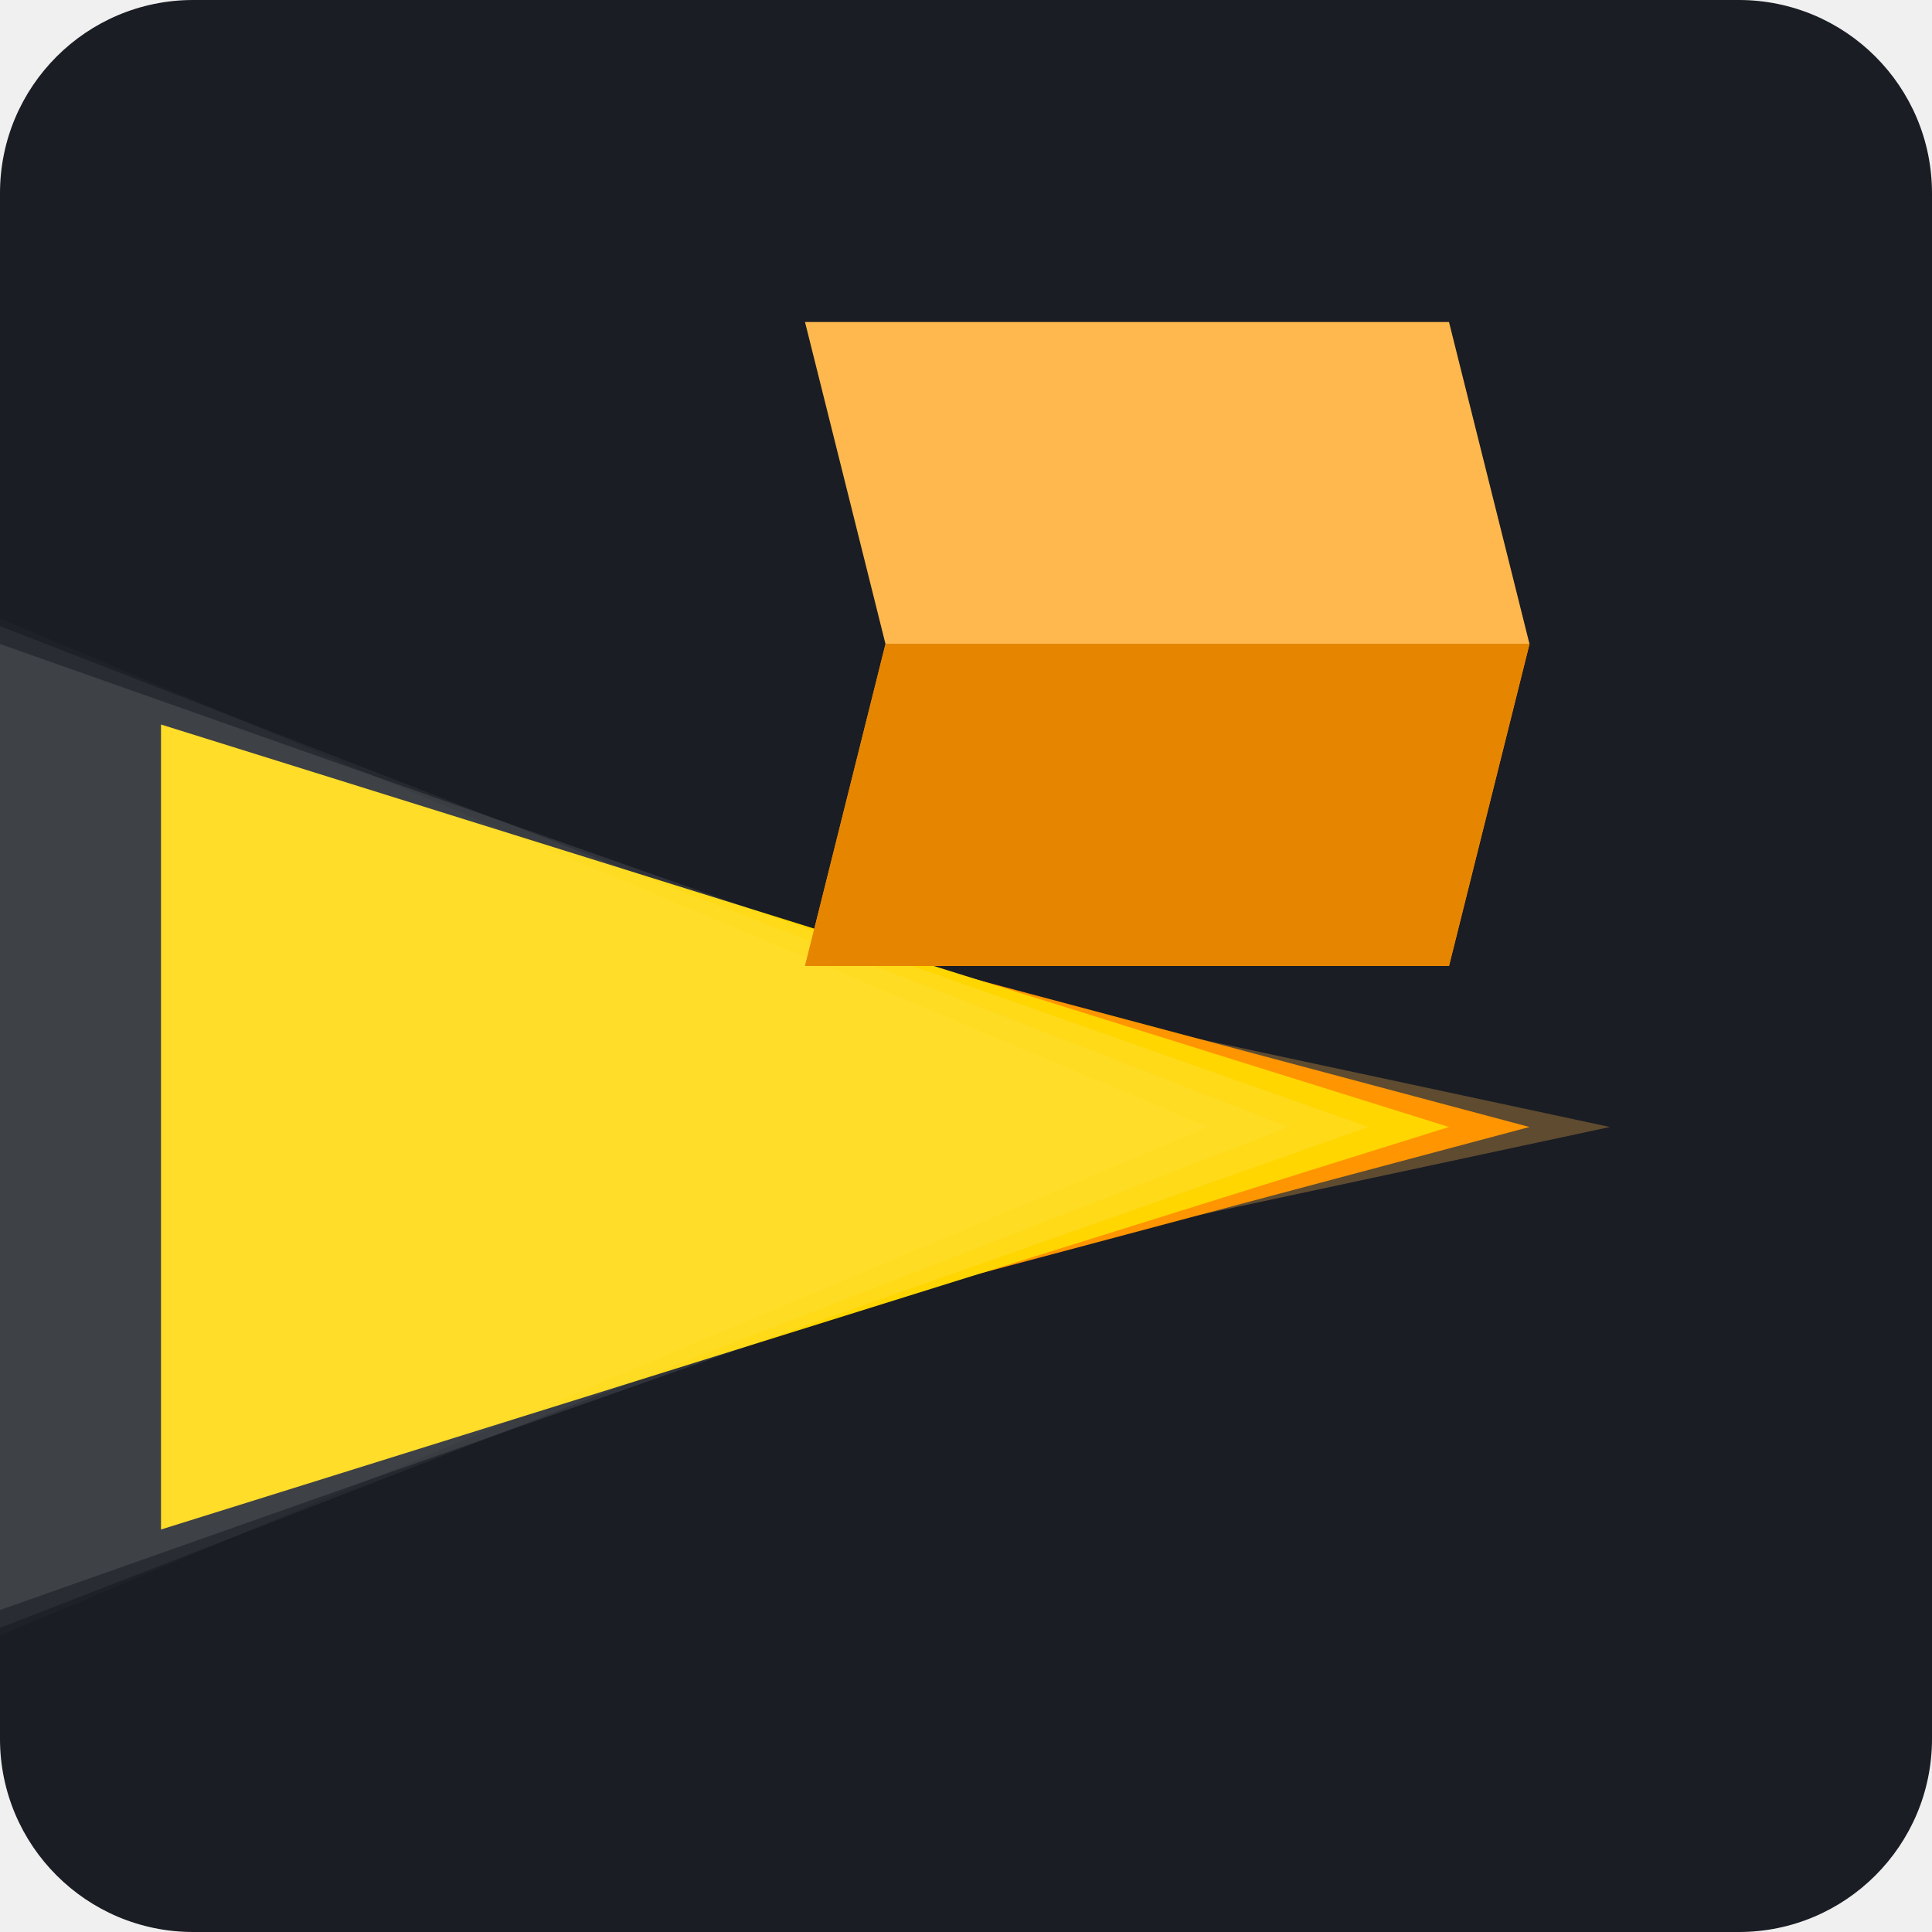
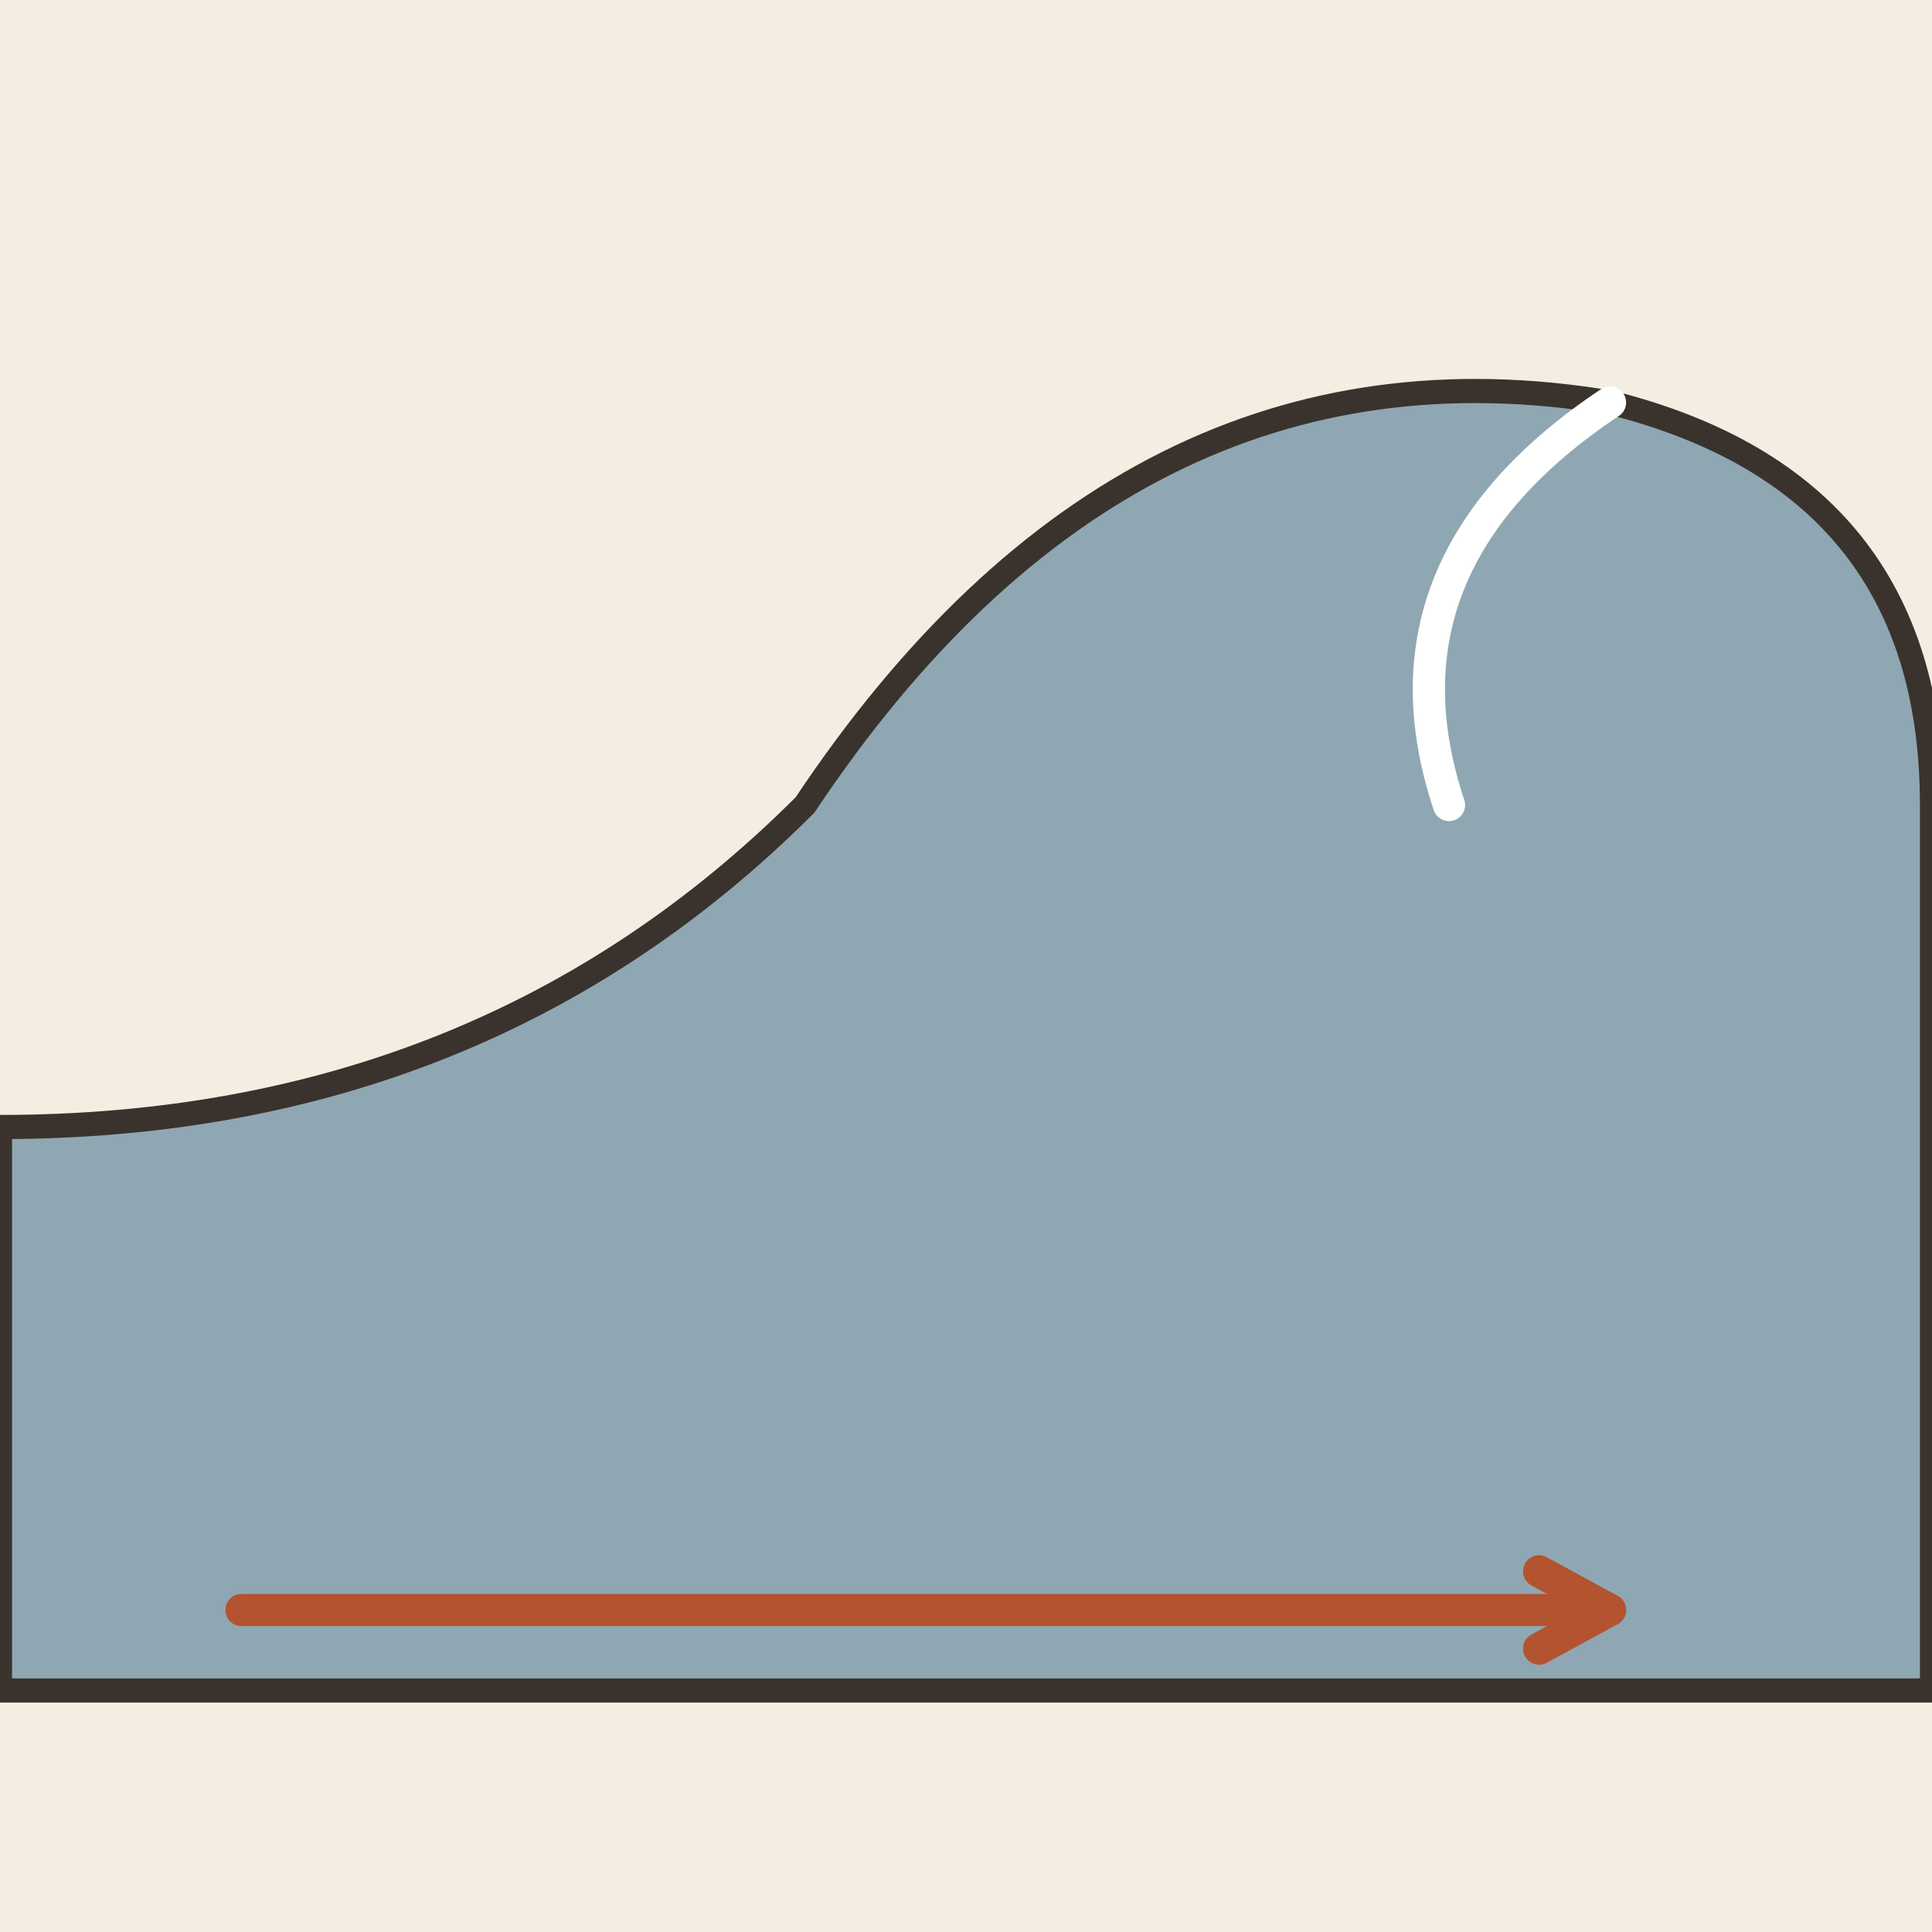
- <svg xmlns="http://www.w3.org/2000/svg" viewBox="0 0 240 240">
-   <rect width="240" height="240" rx="24" fill="#1A1D24" />
-   <g transform="translate(40, 60)">
-     <path d="M160 80L20 110L20 50L160 80Z" fill="#FFB84D" opacity="0.3" />
-     <path d="M150 80L0 120L0 40L150 80Z" fill="#FF9500" />
-     <path d="M140 80L-20 130L-20 30L140 80Z" fill="#FFD600" />
-     <path d="M130 80L-40 140L-40 20L130 80Z" fill="#FFFFFF" opacity="0.1" />
-     <path d="M120 80L-60 150L-60 10L120 80Z" fill="#FFFFFF" opacity="0.05" />
-     <path d="M110 80L-80 160L-80 0L110 80Z" fill="#FFFFFF" opacity="0.02" />
-   </g>
-   <path d="M100 120L180 120L190 80L110 80Z" fill="#FF9500" />
-   <path d="M110 80L190 80L180 40L100 40Z" fill="#FFB84D" />
-   <path d="M100 120L110 80L190 80L180 120Z" fill="#E68600" />
+ <svg xmlns="http://www.w3.org/2000/svg" viewBox="0 0 240 240" data-style="editorial">
+   <rect width="240" height="240" fill="#F4EDE2" />
+   <path d="M0 210L0 140Q60 140 100 100Q140 40 200 50Q240 60 240 100L240 210Z" fill="#8FA7B3" stroke="#3A332D" stroke-width="3" stroke-linecap="round" stroke-linejoin="round" />
+   <path d="M200 50Q170 70 180 100" fill="none" stroke="#FFFFFF" stroke-width="4" stroke-linecap="round" stroke-linejoin="round" />
+   <path d="M30 200L200 200" stroke="#B4532F" stroke-width="4" stroke-linecap="round" fill="none" />
+   <path d="M191.2 204.8L200 200L191.2 195.2" fill="none" stroke="#B4532F" stroke-width="4" stroke-linecap="round" stroke-linejoin="round" />
</svg>
